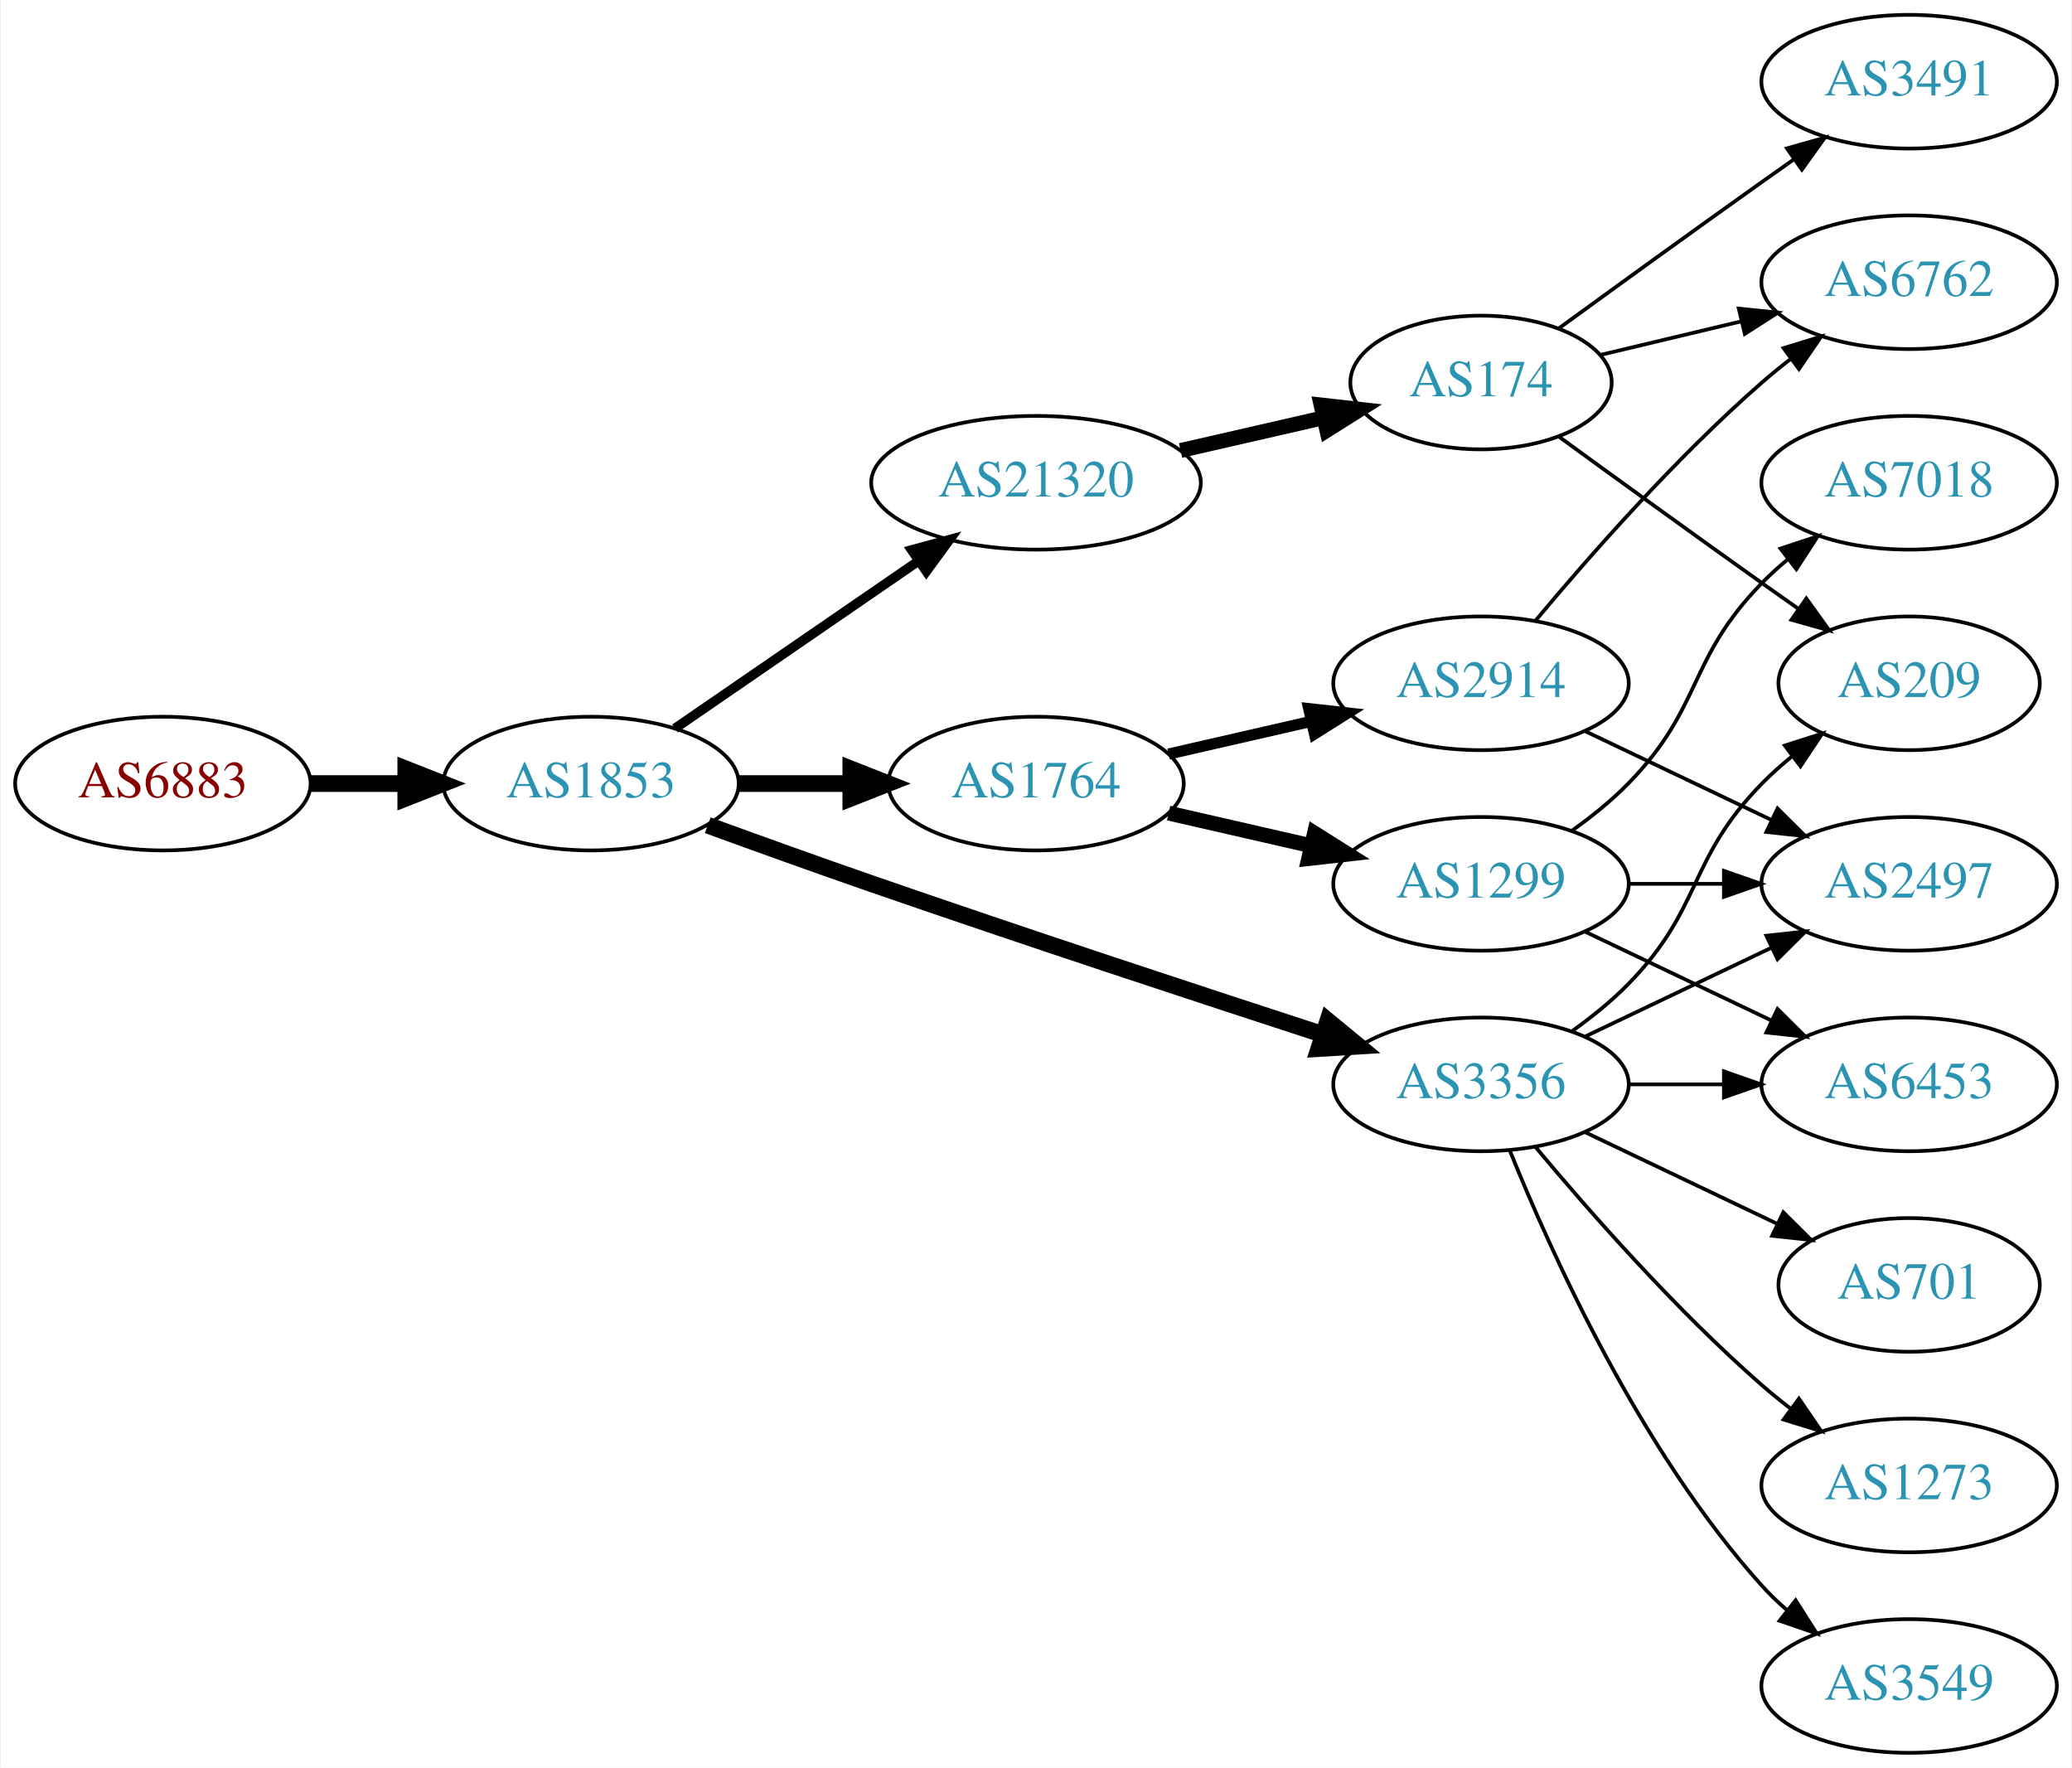
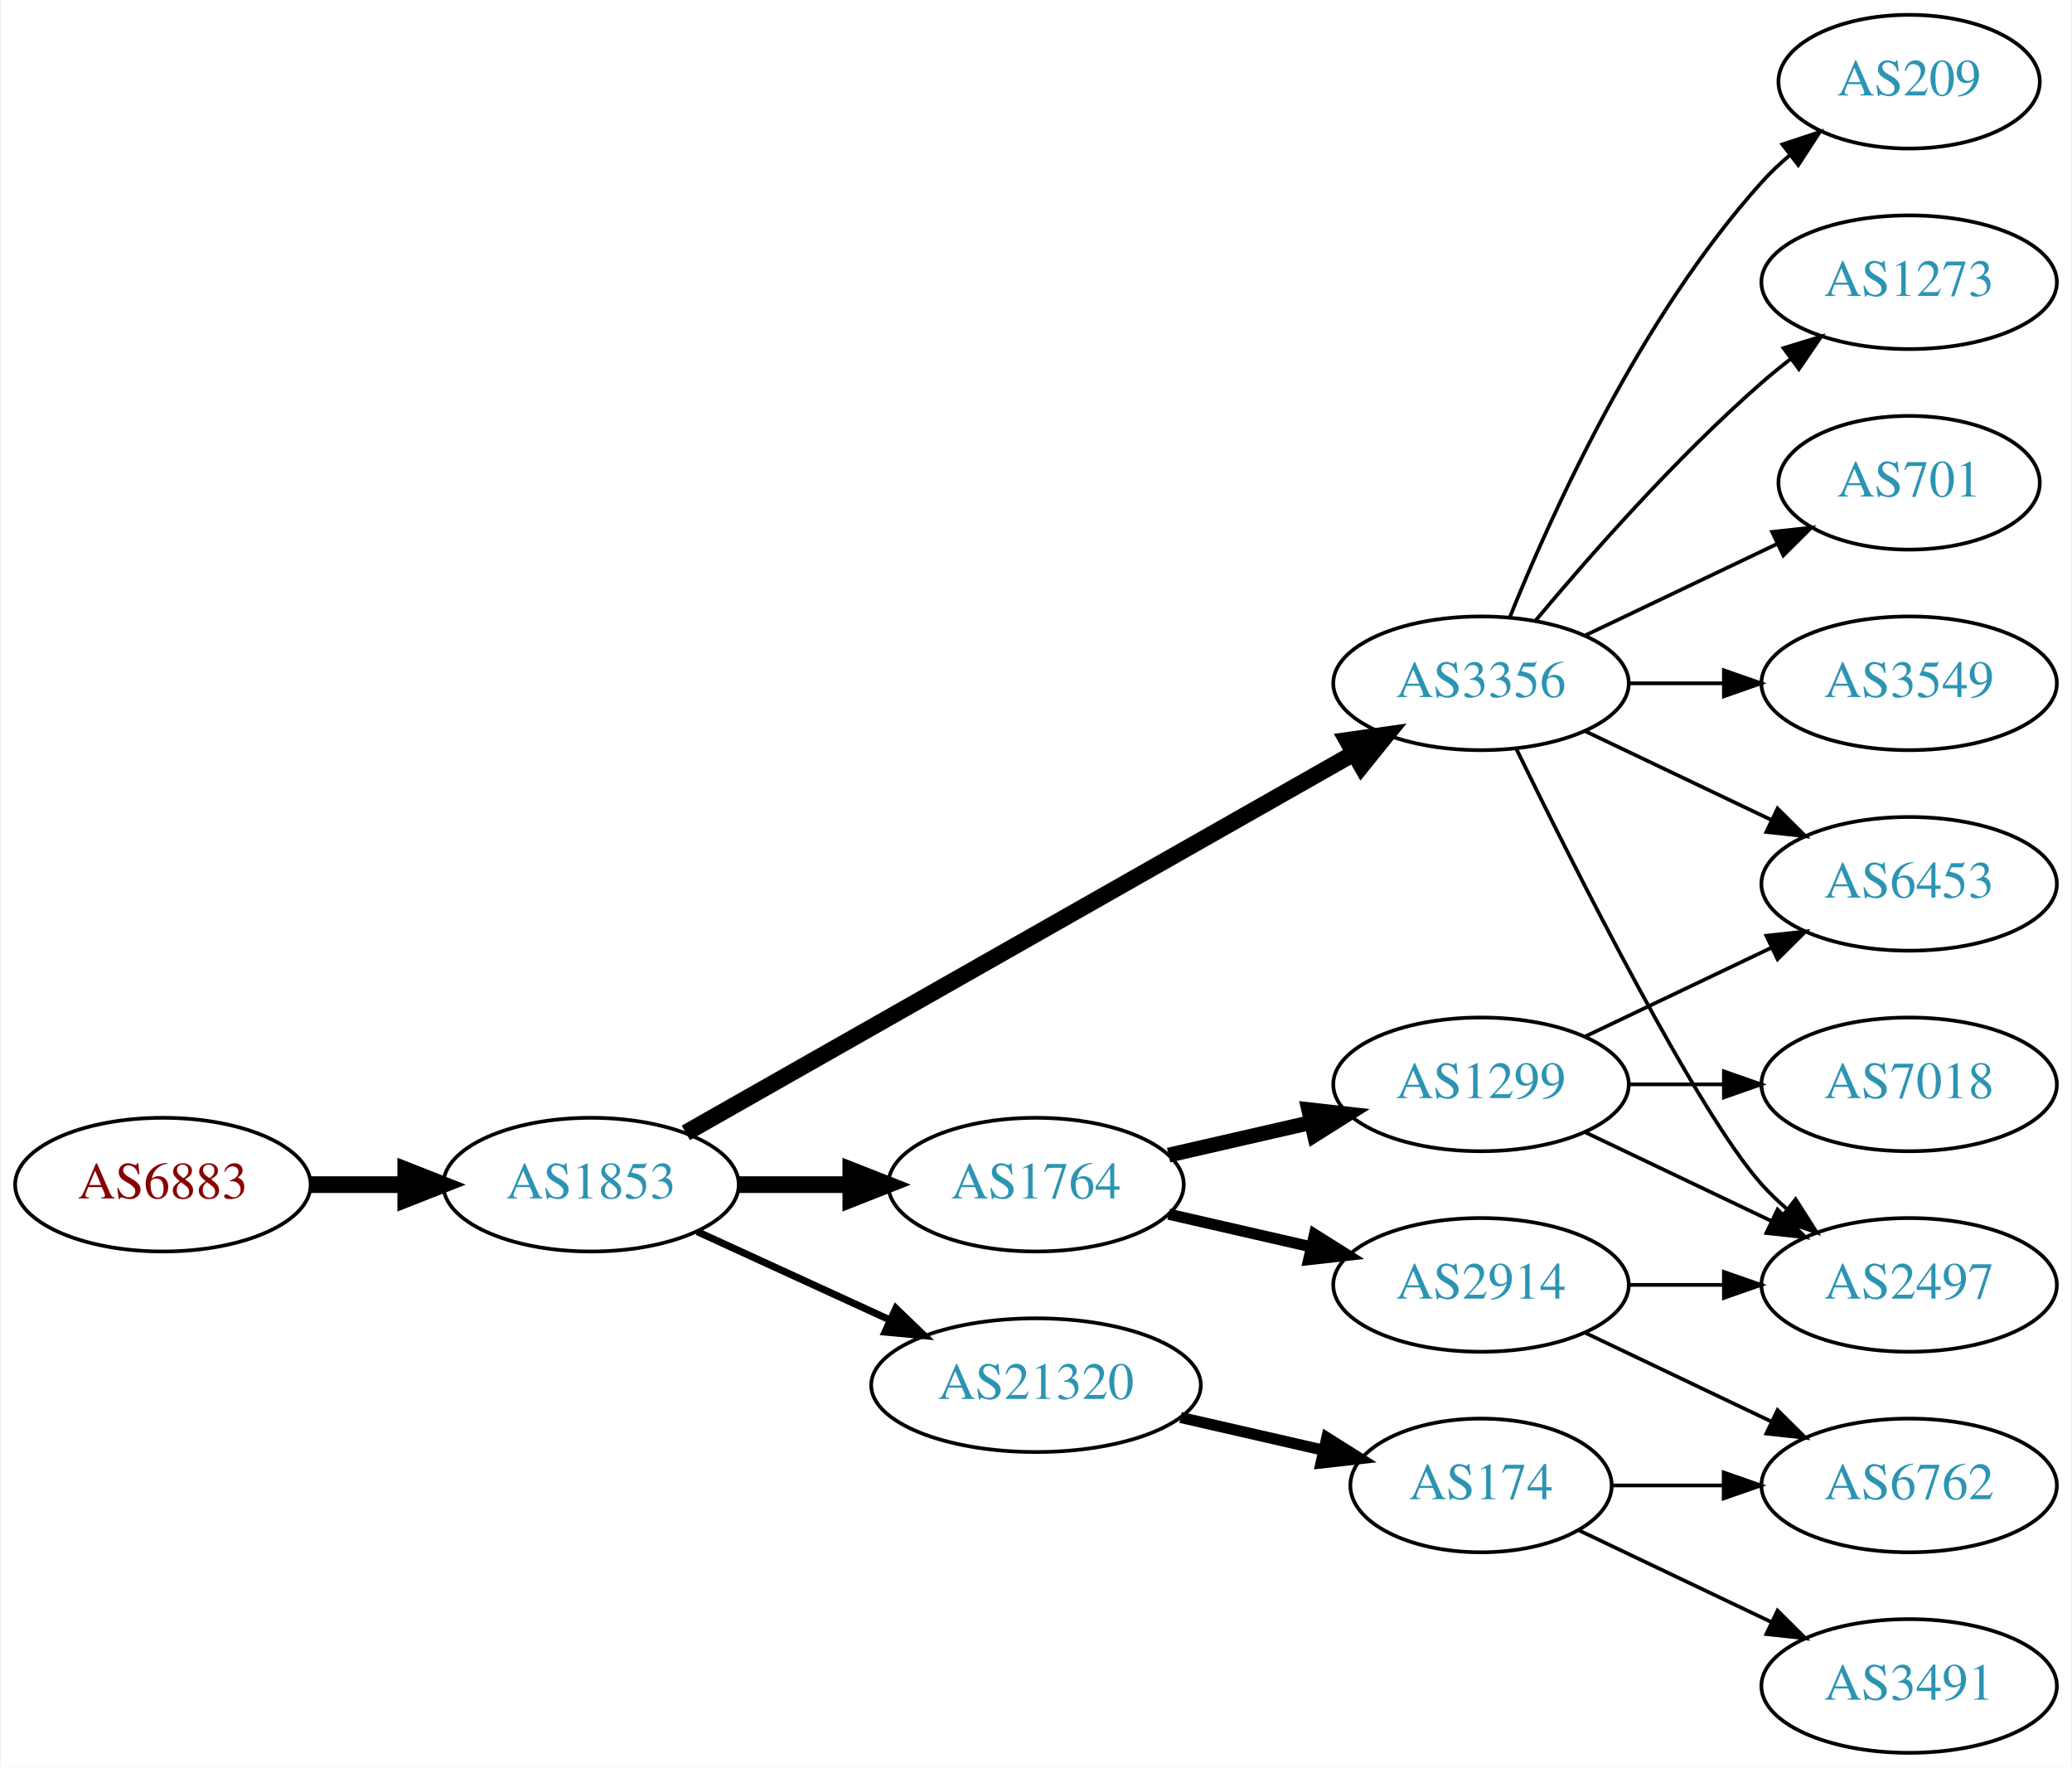
<svg xmlns="http://www.w3.org/2000/svg" xmlns:xlink="http://www.w3.org/1999/xlink" width="558pt" height="476pt" viewBox="0.00 0.00 557.56 476.00">
  <g id="graph0" class="graph" transform="scale(1 1) rotate(0) translate(4 472)">
    <polygon fill="white" stroke="none" points="-4,4 -4,-472 553.564,-472 553.564,4 -4,4" />
    <g id="node1" class="node">
      <g id="a_node1">
        <a xlink:href="/asn/6883" xlink:title="AS6883 ~ Parlamentsdirektion [AT]">
-           <ellipse fill="#ffffff" stroke="black" cx="39.647" cy="-261" rx="39.794" ry="18" />
-           <text text-anchor="middle" x="39.647" y="-257.3" font-family="Times,serif" font-size="14.00" fill="#880000">AS6883</text>
+           <ellipse fill="#ffffff" stroke="black" cx="39.647" cy="-153" rx="39.794" ry="18" />
+           <text text-anchor="middle" x="39.647" y="-149.3" font-family="Times,serif" font-size="14.00" fill="#880000">AS6883</text>
        </a>
      </g>
    </g>
    <g id="node2" class="node">
      <g id="a_node2">
        <a xlink:href="/asn/1853" xlink:title="AS1853 ~ ACOnet Backbone [AT]">
-           <ellipse fill="#ffffff" stroke="black" cx="154.939" cy="-261" rx="39.794" ry="18" />
-           <text text-anchor="middle" x="154.939" y="-257.3" font-family="Times,serif" font-size="14.00" fill="#2c94b3">AS1853</text>
+           <ellipse fill="#ffffff" stroke="black" cx="154.939" cy="-153" rx="39.794" ry="18" />
+           <text text-anchor="middle" x="154.939" y="-149.3" font-family="Times,serif" font-size="14.00" fill="#2c94b3">AS1853</text>
        </a>
      </g>
    </g>
    <g id="edge1" class="edge">
-       <path fill="none" stroke="black" stroke-width="4.5" d="M79.319,-261C87.522,-261 96.286,-261 104.818,-261" />
-       <polygon fill="black" stroke="black" stroke-width="4.5" points="105.057,-264.938 115.057,-261 105.057,-257.063 105.057,-264.938" />
+       <path fill="none" stroke="black" stroke-width="4.5" d="M79.319,-153C87.522,-153 96.286,-153 104.818,-153" />
+       <polygon fill="black" stroke="black" stroke-width="4.5" points="105.057,-156.938 115.057,-153 105.057,-149.063 105.057,-156.938" />
    </g>
    <g id="node3" class="node">
      <g id="a_node3">
        <a xlink:href="/asn/3356" xlink:title="AS3356 ~ Level 3 Parent, LLC [US]">
-           <ellipse fill="#ffffff" stroke="black" cx="394.625" cy="-180" rx="39.794" ry="18" />
-           <text text-anchor="middle" x="394.625" y="-176.3" font-family="Times,serif" font-size="14.00" fill="#2c94b3">AS3356</text>
+           <ellipse fill="#ffffff" stroke="black" cx="394.625" cy="-288" rx="39.794" ry="18" />
+           <text text-anchor="middle" x="394.625" y="-284.3" font-family="Times,serif" font-size="14.00" fill="#2c94b3">AS3356</text>
        </a>
      </g>
    </g>
    <g id="edge2" class="edge">
-       <path fill="none" stroke="black" stroke-width="4.5" d="M186.38,-249.777C199.89,-244.851 216.001,-239.052 230.586,-234 271.695,-219.76 318.906,-204.211 351.909,-193.471" />
-       <polygon fill="black" stroke="black" stroke-width="4.5" points="353.378,-197.133 361.672,-190.299 350.945,-189.644 353.378,-197.133" />
+       <path fill="none" stroke="black" stroke-width="4.5" d="M180.481,-166.939C223.381,-191.305 312.036,-241.659 360.392,-269.125" />
+       <polygon fill="black" stroke="black" stroke-width="4.5" points="358.577,-272.622 369.217,-274.137 362.466,-265.774 358.577,-272.622" />
    </g>
    <g id="node4" class="node">
      <g id="a_node4">
        <a xlink:href="/asn/21320" xlink:title="AS21320 ~ GEANT Vereniging [EU]">
-           <ellipse fill="#ffffff" stroke="black" cx="274.782" cy="-342" rx="44.393" ry="18" />
-           <text text-anchor="middle" x="274.782" y="-338.3" font-family="Times,serif" font-size="14.00" fill="#2c94b3">AS21320</text>
+           <ellipse fill="#ffffff" stroke="black" cx="274.782" cy="-99" rx="44.393" ry="18" />
+           <text text-anchor="middle" x="274.782" y="-95.3" font-family="Times,serif" font-size="14.00" fill="#2c94b3">AS21320</text>
        </a>
      </g>
    </g>
    <g id="edge3" class="edge">
-       <path fill="none" stroke="black" stroke-width="2.571" d="M177.554,-275.857C195.926,-288.485 222.519,-306.764 243.095,-320.907" />
-       <polygon fill="black" stroke="black" stroke-width="2.571" points="241.281,-323.907 251.504,-326.687 245.246,-318.138 241.281,-323.907" />
+       <path fill="none" stroke="black" stroke-width="1.929" d="M183.568,-140.339C199.066,-133.238 218.633,-124.272 235.579,-116.506" />
+       <polygon fill="black" stroke="black" stroke-width="1.929" points="237.049,-119.683 244.682,-112.335 234.133,-113.319 237.049,-119.683" />
    </g>
    <g id="node5" class="node">
      <g id="a_node5">
        <a xlink:href="/asn/1764" xlink:title="AS1764 ~ NEXTLAYER-AS [AT]">
-           <ellipse fill="#ffffff" stroke="black" cx="274.782" cy="-261" rx="39.794" ry="18" />
-           <text text-anchor="middle" x="274.782" y="-257.3" font-family="Times,serif" font-size="14.00" fill="#2c94b3">AS1764</text>
+           <ellipse fill="#ffffff" stroke="black" cx="274.782" cy="-153" rx="39.794" ry="18" />
+           <text text-anchor="middle" x="274.782" y="-149.3" font-family="Times,serif" font-size="14.00" fill="#2c94b3">AS1764</text>
        </a>
      </g>
    </g>
    <g id="edge4" class="edge">
-       <path fill="none" stroke="black" stroke-width="4.5" d="M194.852,-261C204.405,-261 214.755,-261 224.718,-261" />
-       <polygon fill="black" stroke="black" stroke-width="4.5" points="224.91,-264.938 234.91,-261 224.91,-257.063 224.91,-264.938" />
+       <path fill="none" stroke="black" stroke-width="4.5" d="M194.852,-153C204.405,-153 214.755,-153 224.718,-153" />
+       <polygon fill="black" stroke="black" stroke-width="4.5" points="224.91,-156.938 234.91,-153 224.91,-149.063 224.91,-156.938" />
    </g>
    <g id="node6" class="node">
      <g id="a_node6">
-         <a xlink:href="/asn/209" xlink:title="AS209 ~ CenturyLink Communications, LLC [US]">
-           <ellipse fill="#ffffff" stroke="black" cx="509.918" cy="-288" rx="35.194" ry="18" />
-           <text text-anchor="middle" x="509.918" y="-284.3" font-family="Times,serif" font-size="14.00" fill="#2c94b3">AS209</text>
+         <a xlink:href="/asn/3549" xlink:title="AS3549 ~ Level 3 Parent, LLC [US]">
+           <ellipse fill="#ffffff" stroke="black" cx="509.918" cy="-288" rx="39.794" ry="18" />
+           <text text-anchor="middle" x="509.918" y="-284.3" font-family="Times,serif" font-size="14.00" fill="#2c94b3">AS3549</text>
        </a>
      </g>
    </g>
    <g id="edge5" class="edge">
-       <path fill="none" stroke="black" d="M419.219,-194.389C424.475,-198.148 429.806,-202.437 434.271,-207 454.443,-227.617 450.099,-240.383 470.271,-261 472.75,-263.534 475.497,-265.983 478.349,-268.304" />
-       <polygon fill="black" stroke="black" points="476.441,-271.248 486.535,-274.468 480.652,-265.657 476.441,-271.248" />
+       <path fill="none" stroke="black" d="M434.297,-288C442.5,-288 451.264,-288 459.796,-288" />
+       <polygon fill="black" stroke="black" points="460.035,-291.5 470.035,-288 460.035,-284.5 460.035,-291.5" />
    </g>
    <g id="node7" class="node">
      <g id="a_node7">
-         <a xlink:href="/asn/2497" xlink:title="AS2497 ~ Internet Initiative Japan Inc. [JP]">
+         <a xlink:href="/asn/6453" xlink:title="AS6453 ~ TATA COMMUNICATIONS (AMERICA) INC [US]">
          <ellipse fill="#ffffff" stroke="black" cx="509.918" cy="-234" rx="39.794" ry="18" />
-           <text text-anchor="middle" x="509.918" y="-230.3" font-family="Times,serif" font-size="14.00" fill="#2c94b3">AS2497</text>
+           <text text-anchor="middle" x="509.918" y="-230.3" font-family="Times,serif" font-size="14.00" fill="#2c94b3">AS6453</text>
        </a>
      </g>
    </g>
    <g id="edge6" class="edge">
-       <path fill="none" stroke="black" d="M422.761,-192.934C437.755,-200.081 456.576,-209.052 472.799,-216.785" />
-       <polygon fill="black" stroke="black" points="471.469,-220.028 482.002,-221.171 474.481,-213.709 471.469,-220.028" />
+       <path fill="none" stroke="black" d="M422.761,-275.066C437.755,-267.919 456.576,-258.948 472.799,-251.215" />
+       <polygon fill="black" stroke="black" points="474.481,-254.291 482.002,-246.829 471.469,-247.972 474.481,-254.291" />
    </g>
    <g id="node8" class="node">
      <g id="a_node8">
-         <a xlink:href="/asn/3549" xlink:title="AS3549 ~ Level 3 Parent, LLC [US]">
-           <ellipse fill="#ffffff" stroke="black" cx="509.918" cy="-18" rx="39.794" ry="18" />
-           <text text-anchor="middle" x="509.918" y="-14.3" font-family="Times,serif" font-size="14.00" fill="#2c94b3">AS3549</text>
+         <a xlink:href="/asn/209" xlink:title="AS209 ~ CenturyLink Communications, LLC [US]">
+           <ellipse fill="#ffffff" stroke="black" cx="509.918" cy="-450" rx="35.194" ry="18" />
+           <text text-anchor="middle" x="509.918" y="-446.3" font-family="Times,serif" font-size="14.00" fill="#2c94b3">AS209</text>
        </a>
      </g>
    </g>
    <g id="edge7" class="edge">
-       <path fill="none" stroke="black" d="M402.372,-162.213C413.423,-134.757 437.476,-81.422 470.271,-45 472.273,-42.776 474.492,-40.637 476.825,-38.603" />
-       <polygon fill="black" stroke="black" points="479.355,-41.065 485.044,-32.127 475.023,-35.567 479.355,-41.065" />
+       <path fill="none" stroke="black" d="M402.372,-305.787C413.423,-333.243 437.476,-386.578 470.271,-423 472.587,-425.572 475.192,-428.03 477.927,-430.343" />
+       <polygon fill="black" stroke="black" points="475.793,-433.117 485.85,-436.448 480.065,-427.572 475.793,-433.117" />
    </g>
    <g id="node9" class="node">
      <g id="a_node9">
        <a xlink:href="/asn/1273" xlink:title="AS1273 ~ Vodafone Group PLC [EU]">
-           <ellipse fill="#ffffff" stroke="black" cx="509.918" cy="-72" rx="39.794" ry="18" />
-           <text text-anchor="middle" x="509.918" y="-68.3" font-family="Times,serif" font-size="14.00" fill="#2c94b3">AS1273</text>
+           <ellipse fill="#ffffff" stroke="black" cx="509.918" cy="-396" rx="39.794" ry="18" />
+           <text text-anchor="middle" x="509.918" y="-392.3" font-family="Times,serif" font-size="14.00" fill="#2c94b3">AS1273</text>
        </a>
      </g>
    </g>
    <g id="edge8" class="edge">
-       <path fill="none" stroke="black" d="M409.255,-163.183C423.537,-146.071 447.084,-119.255 470.271,-99 472.737,-96.846 475.375,-94.706 478.073,-92.628" />
-       <polygon fill="black" stroke="black" points="480.246,-95.375 486.227,-86.63 476.098,-89.736 480.246,-95.375" />
+       <path fill="none" stroke="black" d="M409.255,-304.817C423.537,-321.929 447.084,-348.745 470.271,-369 472.737,-371.154 475.375,-373.294 478.073,-375.372" />
+       <polygon fill="black" stroke="black" points="476.098,-378.264 486.227,-381.37 480.246,-372.625 476.098,-378.264" />
    </g>
    <g id="node10" class="node">
      <g id="a_node10">
-         <a xlink:href="/asn/6453" xlink:title="AS6453 ~ TATA COMMUNICATIONS (AMERICA) INC [US]">
-           <ellipse fill="#ffffff" stroke="black" cx="509.918" cy="-180" rx="39.794" ry="18" />
-           <text text-anchor="middle" x="509.918" y="-176.3" font-family="Times,serif" font-size="14.00" fill="#2c94b3">AS6453</text>
+         <a xlink:href="/asn/2497" xlink:title="AS2497 ~ Internet Initiative Japan Inc. [JP]">
+           <ellipse fill="#ffffff" stroke="black" cx="509.918" cy="-126" rx="39.794" ry="18" />
+           <text text-anchor="middle" x="509.918" y="-122.3" font-family="Times,serif" font-size="14.00" fill="#2c94b3">AS2497</text>
        </a>
      </g>
    </g>
    <g id="edge9" class="edge">
-       <path fill="none" stroke="black" d="M434.297,-180C442.5,-180 451.264,-180 459.796,-180" />
-       <polygon fill="black" stroke="black" points="460.035,-183.5 470.035,-180 460.035,-176.5 460.035,-183.5" />
+       <path fill="none" stroke="black" d="M404.062,-270.489C419.681,-238.491 453.067,-172.107 470.271,-153 472.273,-150.776 474.492,-148.637 476.825,-146.603" />
+       <polygon fill="black" stroke="black" points="479.355,-149.065 485.044,-140.127 475.023,-143.567 479.355,-149.065" />
    </g>
    <g id="node11" class="node">
      <g id="a_node11">
        <a xlink:href="/asn/701" xlink:title="AS701 ~ UUNET [US]">
-           <ellipse fill="#ffffff" stroke="black" cx="509.918" cy="-126" rx="35.194" ry="18" />
-           <text text-anchor="middle" x="509.918" y="-122.3" font-family="Times,serif" font-size="14.00" fill="#2c94b3">AS701</text>
+           <ellipse fill="#ffffff" stroke="black" cx="509.918" cy="-342" rx="35.194" ry="18" />
+           <text text-anchor="middle" x="509.918" y="-338.3" font-family="Times,serif" font-size="14.00" fill="#2c94b3">AS701</text>
        </a>
      </g>
    </g>
    <g id="edge10" class="edge">
-       <path fill="none" stroke="black" d="M422.761,-167.066C438.193,-159.71 457.678,-150.423 474.213,-142.541" />
-       <polygon fill="black" stroke="black" points="476.034,-145.551 483.555,-138.089 473.022,-139.232 476.034,-145.551" />
+       <path fill="none" stroke="black" d="M422.761,-300.934C438.193,-308.29 457.678,-317.577 474.213,-325.459" />
+       <polygon fill="black" stroke="black" points="473.022,-328.768 483.555,-329.911 476.034,-322.449 473.022,-328.768" />
    </g>
    <g id="node12" class="node">
      <g id="a_node12">
        <a xlink:href="/asn/174" xlink:title="AS174 ~ Cogent Communications [US]">
-           <ellipse fill="#ffffff" stroke="black" cx="394.625" cy="-369" rx="35.194" ry="18" />
-           <text text-anchor="middle" x="394.625" y="-365.3" font-family="Times,serif" font-size="14.00" fill="#2c94b3">AS174</text>
+           <ellipse fill="#ffffff" stroke="black" cx="394.625" cy="-72" rx="35.194" ry="18" />
+           <text text-anchor="middle" x="394.625" y="-68.3" font-family="Times,serif" font-size="14.00" fill="#2c94b3">AS174</text>
        </a>
      </g>
    </g>
    <g id="edge11" class="edge">
-       <path fill="none" stroke="black" stroke-width="4" d="M313.717,-350.692C326.034,-353.514 339.758,-356.658 352.309,-359.534" />
-       <polygon fill="black" stroke="black" stroke-width="4" points="351.545,-362.949 362.074,-361.771 353.108,-356.126 351.545,-362.949" />
+       <path fill="none" stroke="black" stroke-width="3" d="M313.717,-90.308C326.034,-87.486 339.758,-84.342 352.309,-81.466" />
+       <polygon fill="black" stroke="black" stroke-width="3" points="353.108,-84.874 362.074,-79.229 351.545,-78.051 353.108,-84.874" />
+     </g>
+     <g id="node15" class="node">
+       <g id="a_node15">
+         <a xlink:href="/asn/2914" xlink:title="AS2914 ~ NTT America, Inc. [US]">
+           <ellipse fill="#ffffff" stroke="black" cx="394.625" cy="-126" rx="39.794" ry="18" />
+           <text text-anchor="middle" x="394.625" y="-122.3" font-family="Times,serif" font-size="14.00" fill="#2c94b3">AS2914</text>
+         </a>
+       </g>
+     </g>
+     <g id="edge14" class="edge">
+       <path fill="none" stroke="black" stroke-width="3" d="M310.501,-145.045C322.501,-142.296 336.122,-139.175 348.815,-136.267" />
+       <polygon fill="black" stroke="black" stroke-width="3" points="349.78,-139.636 358.746,-133.991 348.217,-132.813 349.78,-139.636" />
+     </g>
+     <g id="node16" class="node">
+       <g id="a_node16">
+         <a xlink:href="/asn/1299" xlink:title="AS1299 ~ Telia Carrier [EU]">
+           <ellipse fill="#ffffff" stroke="black" cx="394.625" cy="-180" rx="39.794" ry="18" />
+           <text text-anchor="middle" x="394.625" y="-176.3" font-family="Times,serif" font-size="14.00" fill="#2c94b3">AS1299</text>
+         </a>
+       </g>
+     </g>
+     <g id="edge15" class="edge">
+       <path fill="none" stroke="black" stroke-width="4" d="M310.501,-160.955C322.501,-163.704 336.122,-166.825 348.815,-169.733" />
+       <polygon fill="black" stroke="black" stroke-width="4" points="348.217,-173.187 358.746,-172.009 349.78,-166.364 348.217,-173.187" />
    </g>
    <g id="node13" class="node">
      <g id="a_node13">
-         <a xlink:href="/asn/1299" xlink:title="AS1299 ~ Telia Carrier [EU]">
-           <ellipse fill="#ffffff" stroke="black" cx="394.625" cy="-234" rx="39.794" ry="18" />
-           <text text-anchor="middle" x="394.625" y="-230.3" font-family="Times,serif" font-size="14.00" fill="#2c94b3">AS1299</text>
+         <a xlink:href="/asn/3491" xlink:title="AS3491 ~ PCCW Global, Inc. [US]">
+           <ellipse fill="#ffffff" stroke="black" cx="509.918" cy="-18" rx="39.794" ry="18" />
+           <text text-anchor="middle" x="509.918" y="-14.3" font-family="Times,serif" font-size="14.00" fill="#2c94b3">AS3491</text>
        </a>
      </g>
    </g>
    <g id="edge12" class="edge">
-       <path fill="none" stroke="black" stroke-width="4" d="M310.501,-253.045C322.501,-250.296 336.122,-247.175 348.815,-244.267" />
-       <polygon fill="black" stroke="black" stroke-width="4" points="349.78,-247.636 358.746,-241.991 348.217,-240.813 349.78,-247.636" />
+       <path fill="none" stroke="black" d="M421.05,-59.881C436.352,-52.587 456.076,-43.187 472.958,-35.14" />
+       <polygon fill="black" stroke="black" points="474.477,-38.293 481.998,-30.831 471.465,-31.974 474.477,-38.293" />
    </g>
    <g id="node14" class="node">
      <g id="a_node14">
-         <a xlink:href="/asn/2914" xlink:title="AS2914 ~ NTT America, Inc. [US]">
-           <ellipse fill="#ffffff" stroke="black" cx="394.625" cy="-288" rx="39.794" ry="18" />
-           <text text-anchor="middle" x="394.625" y="-284.3" font-family="Times,serif" font-size="14.00" fill="#2c94b3">AS2914</text>
+         <a xlink:href="/asn/6762" xlink:title="AS6762 ~ TELECOM ITALIA SPARKLE S.p.A. [IT]">
+           <ellipse fill="#ffffff" stroke="black" cx="509.918" cy="-72" rx="39.794" ry="18" />
+           <text text-anchor="middle" x="509.918" y="-68.3" font-family="Times,serif" font-size="14.00" fill="#2c94b3">AS6762</text>
        </a>
      </g>
    </g>
    <g id="edge13" class="edge">
-       <path fill="none" stroke="black" stroke-width="3" d="M310.501,-268.955C322.501,-271.704 336.122,-274.825 348.815,-277.733" />
-       <polygon fill="black" stroke="black" stroke-width="3" points="348.217,-281.187 358.746,-280.009 349.78,-274.364 348.217,-281.187" />
-     </g>
-     <g id="edge21" class="edge">
-       <path fill="none" stroke="black" d="M415.521,-354.471C430.522,-343.55 451.629,-328.253 470.271,-315 473.481,-312.718 476.85,-310.339 480.205,-307.982" />
-       <polygon fill="black" stroke="black" points="482.233,-310.834 488.416,-302.23 478.217,-305.101 482.233,-310.834" />
-     </g>
-     <g id="node15" class="node">
-       <g id="a_node15">
-         <a xlink:href="/asn/6762" xlink:title="AS6762 ~ TELECOM ITALIA SPARKLE S.p.A. [IT]">
-           <ellipse fill="#ffffff" stroke="black" cx="509.918" cy="-396" rx="39.794" ry="18" />
-           <text text-anchor="middle" x="509.918" y="-392.3" font-family="Times,serif" font-size="14.00" fill="#2c94b3">AS6762</text>
-         </a>
-       </g>
-     </g>
-     <g id="edge20" class="edge">
-       <path fill="none" stroke="black" d="M426.882,-376.449C438.562,-379.233 452.058,-382.449 464.687,-385.459" />
-       <polygon fill="black" stroke="black" points="464.04,-388.903 474.579,-387.816 465.663,-382.093 464.04,-388.903" />
+       <path fill="none" stroke="black" d="M429.924,-72C439.301,-72 449.651,-72 459.686,-72" />
+       <polygon fill="black" stroke="black" points="459.974,-75.5 469.974,-72 459.974,-68.5 459.974,-75.5" />
+     </g>
+     <g id="edge16" class="edge">
+       <path fill="none" stroke="black" d="M434.297,-126C442.5,-126 451.264,-126 459.796,-126" />
+       <polygon fill="black" stroke="black" points="460.035,-129.5 470.035,-126 460.035,-122.5 460.035,-129.5" />
+     </g>
+     <g id="edge17" class="edge">
+       <path fill="none" stroke="black" d="M422.761,-113.066C437.755,-105.919 456.576,-96.948 472.799,-89.215" />
+       <polygon fill="black" stroke="black" points="474.481,-92.291 482.002,-84.829 471.469,-85.972 474.481,-92.291" />
+     </g>
+     <g id="edge18" class="edge">
+       <path fill="none" stroke="black" d="M422.761,-192.934C437.755,-200.081 456.576,-209.052 472.799,-216.785" />
+       <polygon fill="black" stroke="black" points="471.469,-220.028 482.002,-221.171 474.481,-213.709 471.469,-220.028" />
+     </g>
+     <g id="edge19" class="edge">
+       <path fill="none" stroke="black" d="M422.761,-167.066C437.755,-159.919 456.576,-150.948 472.799,-143.215" />
+       <polygon fill="black" stroke="black" points="474.481,-146.291 482.002,-138.829 471.469,-139.972 474.481,-146.291" />
    </g>
    <g id="node17" class="node">
      <g id="a_node17">
-         <a xlink:href="/asn/3491" xlink:title="AS3491 ~ PCCW Global, Inc. [US]">
-           <ellipse fill="#ffffff" stroke="black" cx="509.918" cy="-450" rx="39.794" ry="18" />
-           <text text-anchor="middle" x="509.918" y="-446.3" font-family="Times,serif" font-size="14.00" fill="#2c94b3">AS3491</text>
-         </a>
-       </g>
-     </g>
-     <g id="edge19" class="edge">
-       <path fill="none" stroke="black" d="M415.521,-383.529C430.522,-394.45 451.629,-409.747 470.271,-423 473.091,-425.005 476.034,-427.085 478.983,-429.159" />
-       <polygon fill="black" stroke="black" points="477.01,-432.05 487.207,-434.926 481.029,-426.319 477.01,-432.05" />
-     </g>
-     <g id="edge17" class="edge">
-       <path fill="none" stroke="black" d="M434.297,-234C442.5,-234 451.264,-234 459.796,-234" />
-       <polygon fill="black" stroke="black" points="460.035,-237.5 470.035,-234 460.035,-230.5 460.035,-237.5" />
-     </g>
-     <g id="edge16" class="edge">
-       <path fill="none" stroke="black" d="M422.761,-221.066C437.755,-213.919 456.576,-204.948 472.799,-197.215" />
-       <polygon fill="black" stroke="black" points="474.481,-200.291 482.002,-192.829 471.469,-193.972 474.481,-200.291" />
-     </g>
-     <g id="node16" class="node">
-       <g id="a_node16">
        <a xlink:href="/asn/7018" xlink:title="AS7018 ~ AT&amp;T Services, Inc. [US]">
-           <ellipse fill="#ffffff" stroke="black" cx="509.918" cy="-342" rx="39.794" ry="18" />
-           <text text-anchor="middle" x="509.918" y="-338.3" font-family="Times,serif" font-size="14.00" fill="#2c94b3">AS7018</text>
-         </a>
-       </g>
-     </g>
-     <g id="edge18" class="edge">
-       <path fill="none" stroke="black" d="M419.219,-248.389C424.475,-252.148 429.806,-256.437 434.271,-261 454.443,-281.617 450.099,-294.383 470.271,-315 472.364,-317.139 474.647,-319.218 477.024,-321.21" />
-       <polygon fill="black" stroke="black" points="475.267,-324.275 485.323,-327.611 479.542,-318.732 475.267,-324.275" />
-     </g>
-     <g id="edge14" class="edge">
-       <path fill="none" stroke="black" d="M422.761,-275.066C437.755,-267.919 456.576,-258.948 472.799,-251.215" />
-       <polygon fill="black" stroke="black" points="474.481,-254.291 482.002,-246.829 471.469,-247.972 474.481,-254.291" />
-     </g>
-     <g id="edge15" class="edge">
-       <path fill="none" stroke="black" d="M409.255,-304.817C423.537,-321.929 447.084,-348.745 470.271,-369 472.737,-371.154 475.375,-373.294 478.073,-375.372" />
-       <polygon fill="black" stroke="black" points="476.098,-378.264 486.227,-381.37 480.246,-372.625 476.098,-378.264" />
+           <ellipse fill="#ffffff" stroke="black" cx="509.918" cy="-180" rx="39.794" ry="18" />
+           <text text-anchor="middle" x="509.918" y="-176.3" font-family="Times,serif" font-size="14.00" fill="#2c94b3">AS7018</text>
+         </a>
+       </g>
+     </g>
+     <g id="edge20" class="edge">
+       <path fill="none" stroke="black" d="M434.297,-180C442.5,-180 451.264,-180 459.796,-180" />
+       <polygon fill="black" stroke="black" points="460.035,-183.5 470.035,-180 460.035,-176.5 460.035,-183.5" />
    </g>
  </g>
</svg>
